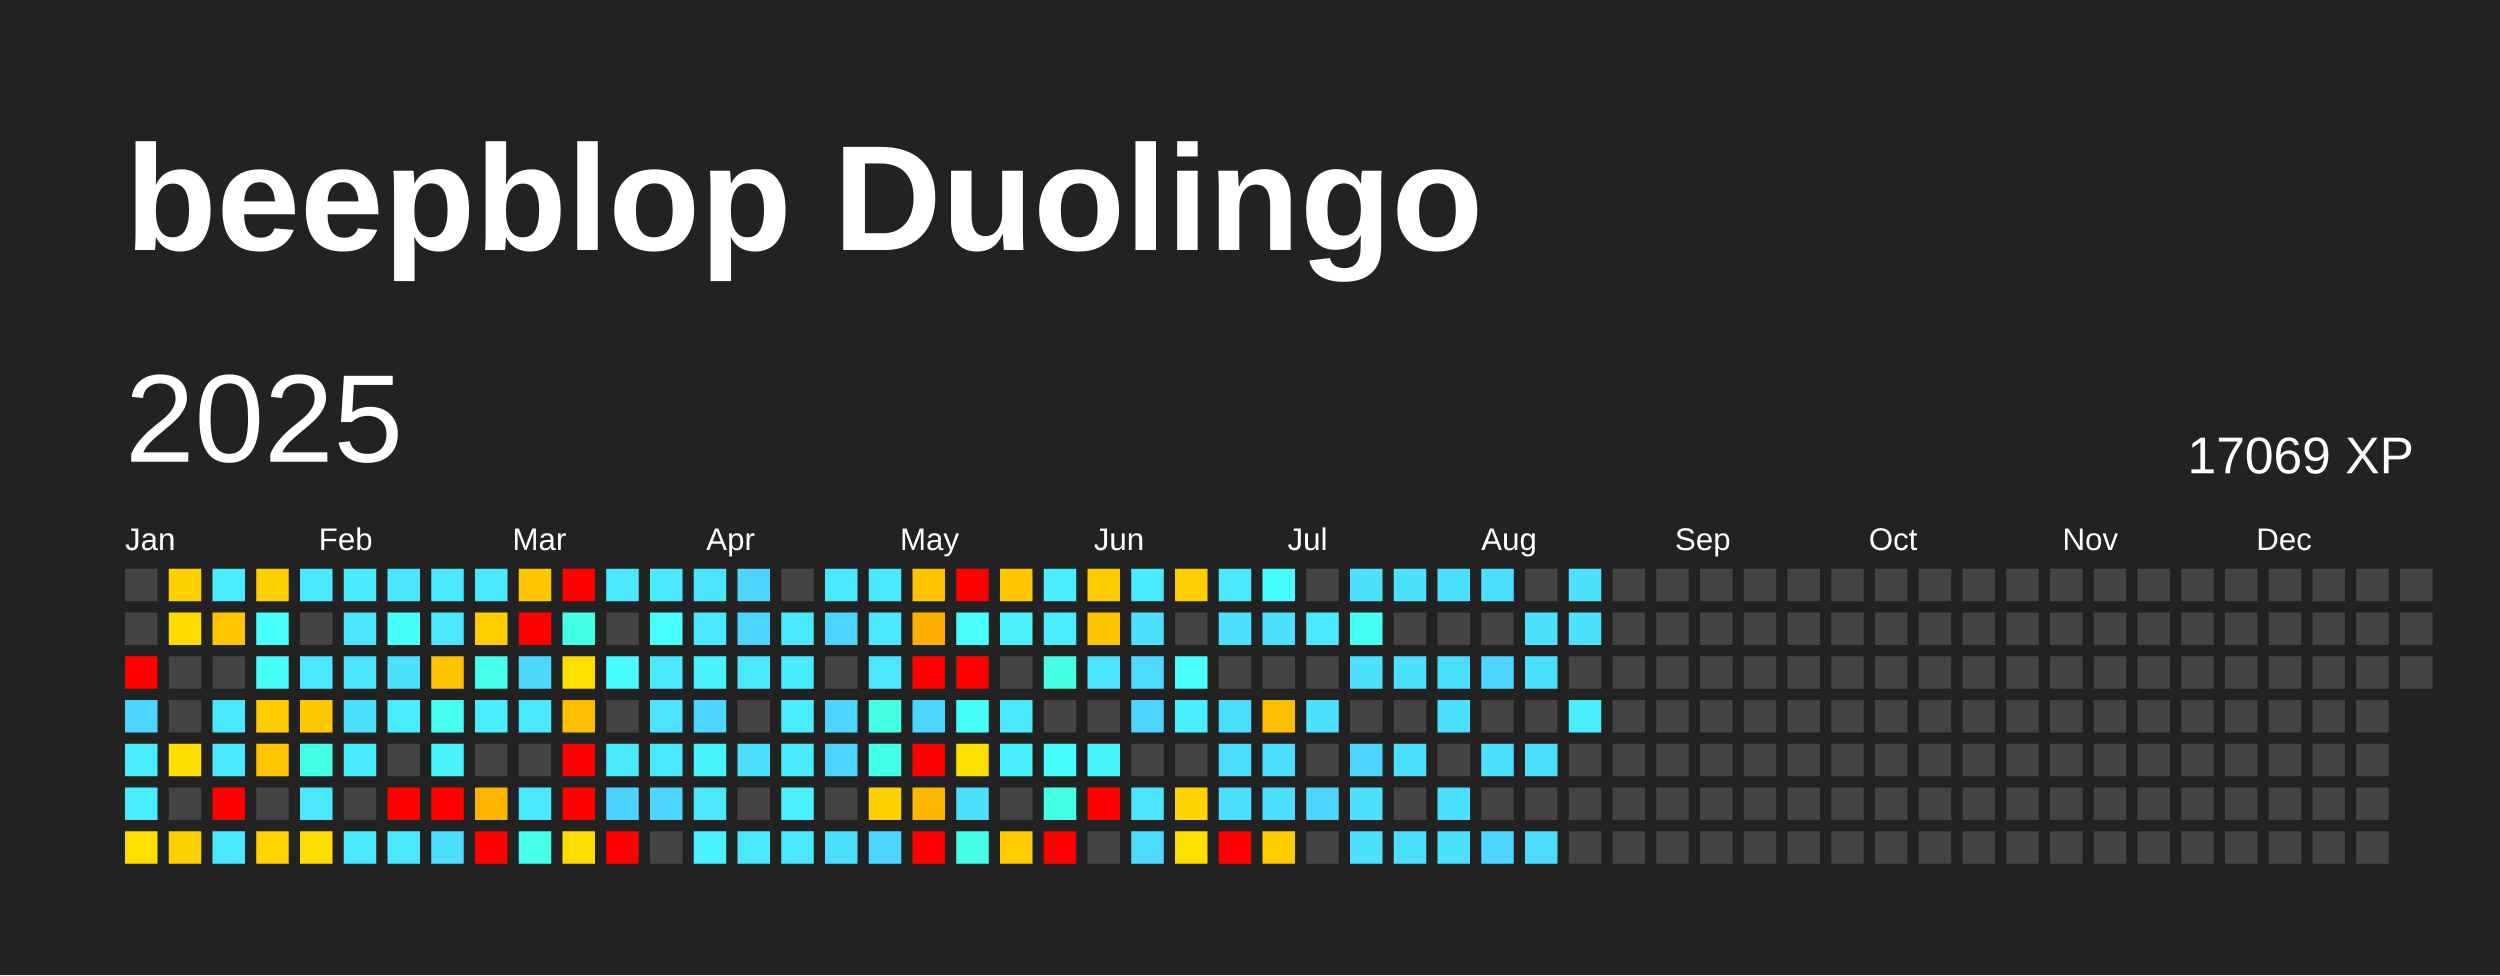
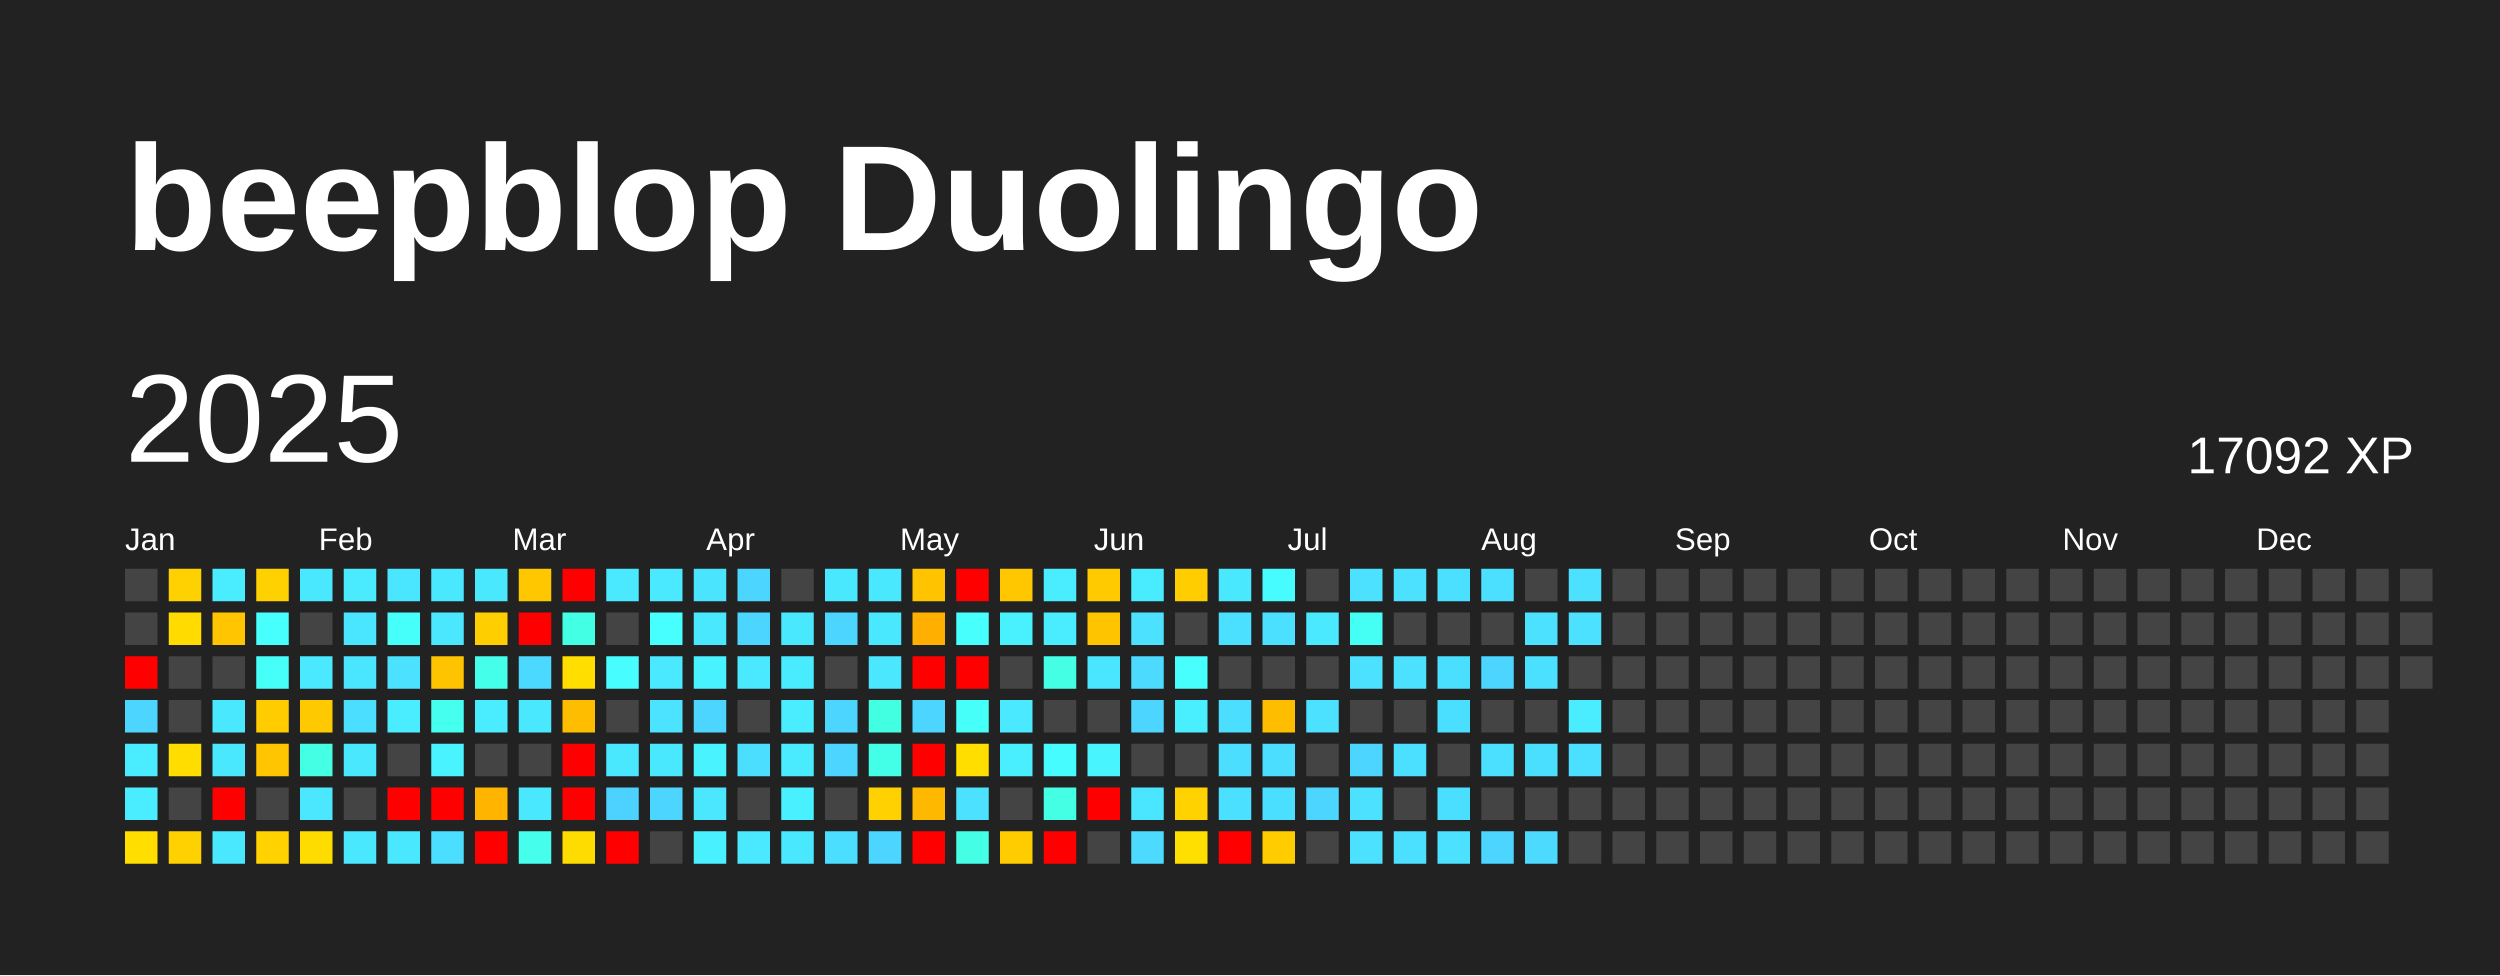
<svg xmlns="http://www.w3.org/2000/svg" baseProfile="full" height="78mm" version="1.1" viewBox="0,0,200,78" width="200mm">
  <defs />
  <rect fill="#222222" height="78" width="200" x="0" y="0" />
  <text fill="#FFFFFF" style="font-size:12px; font-family:Arial; font-weight:bold;" x="10" y="20">beepblop Duolingo</text>
  <text dominant-baseline="hanging" fill="#FFFFFF" style="font-size:10.0px; font-family:Arial;" x="10" y="30">2025</text>
-   <text dominant-baseline="hanging" fill="#FFFFFF" style="font-size:4.125px; font-family:Arial;" x="175" y="35">17069 XP</text>
+   <text dominant-baseline="hanging" fill="#FFFFFF" style="font-size:4.125px; font-family:Arial;" x="175" y="35">17092 XP</text>
  <text fill="#FFFFFF" style="font-size:2.5px; font-family:Arial" x="10.0" y="44">Jan</text>
  <text fill="#FFFFFF" style="font-size:2.5px; font-family:Arial" x="25.5" y="44">Feb</text>
  <text fill="#FFFFFF" style="font-size:2.5px; font-family:Arial" x="41.0" y="44">Mar</text>
  <text fill="#FFFFFF" style="font-size:2.5px; font-family:Arial" x="56.5" y="44">Apr</text>
  <text fill="#FFFFFF" style="font-size:2.5px; font-family:Arial" x="72.0" y="44">May</text>
  <text fill="#FFFFFF" style="font-size:2.5px; font-family:Arial" x="87.5" y="44">Jun</text>
  <text fill="#FFFFFF" style="font-size:2.5px; font-family:Arial" x="103.0" y="44">Jul</text>
  <text fill="#FFFFFF" style="font-size:2.5px; font-family:Arial" x="118.5" y="44">Aug</text>
  <text fill="#FFFFFF" style="font-size:2.5px; font-family:Arial" x="134.0" y="44">Sep</text>
  <text fill="#FFFFFF" style="font-size:2.5px; font-family:Arial" x="149.5" y="44">Oct</text>
  <text fill="#FFFFFF" style="font-size:2.5px; font-family:Arial" x="165.0" y="44">Nov</text>
  <text fill="#FFFFFF" style="font-size:2.5px; font-family:Arial" x="180.5" y="44">Dec</text>
  <rect fill="#444444" height="2.6" width="2.6" x="10.0" y="45.5" />
  <rect fill="#444444" height="2.6" width="2.6" x="10.0" y="49.0" />
  <rect fill="red" height="2.6" width="2.6" x="10.0" y="52.5" />
  <rect fill="#4cd6ff" height="2.6" width="2.6" x="10.0" y="56.0" />
  <rect fill="#49edff" height="2.6" width="2.6" x="10.0" y="59.5" />
  <rect fill="#49edff" height="2.6" width="2.6" x="10.0" y="63.0" />
  <rect fill="#ffde00" height="2.6" width="2.6" x="10.0" y="66.5" />
  <rect fill="#ffd100" height="2.6" width="2.6" x="13.5" y="45.5" />
  <rect fill="#ffdb00" height="2.6" width="2.6" x="13.5" y="49.0" />
  <rect fill="#444444" height="2.6" width="2.6" x="13.5" y="52.5" />
  <rect fill="#444444" height="2.6" width="2.6" x="13.5" y="56.0" />
  <rect fill="#ffdd00" height="2.6" width="2.6" x="13.5" y="59.5" />
  <rect fill="#444444" height="2.6" width="2.6" x="13.5" y="63.0" />
  <rect fill="#ffd100" height="2.6" width="2.6" x="13.5" y="66.5" />
  <rect fill="#49edff" height="2.6" width="2.6" x="17.0" y="45.5" />
  <rect fill="#ffc500" height="2.6" width="2.6" x="17.0" y="49.0" />
  <rect fill="#444444" height="2.6" width="2.6" x="17.0" y="52.5" />
  <rect fill="#4ae8ff" height="2.6" width="2.6" x="17.0" y="56.0" />
  <rect fill="#4ae8ff" height="2.6" width="2.6" x="17.0" y="59.5" />
  <rect fill="red" height="2.6" width="2.6" x="17.0" y="63.0" />
  <rect fill="#4ae8ff" height="2.6" width="2.6" x="17.0" y="66.5" />
  <rect fill="#ffd100" height="2.6" width="2.6" x="20.5" y="45.5" />
  <rect fill="#47fffc" height="2.6" width="2.6" x="20.5" y="49.0" />
  <rect fill="#46fff9" height="2.6" width="2.6" x="20.5" y="52.5" />
  <rect fill="#ffcc00" height="2.6" width="2.6" x="20.5" y="56.0" />
  <rect fill="#ffc500" height="2.6" width="2.6" x="20.5" y="59.5" />
  <rect fill="#444444" height="2.6" width="2.6" x="20.5" y="63.0" />
  <rect fill="#ffd200" height="2.6" width="2.6" x="20.5" y="66.5" />
  <rect fill="#4ae8ff" height="2.6" width="2.6" x="24.0" y="45.5" />
  <rect fill="#444444" height="2.6" width="2.6" x="24.0" y="49.0" />
  <rect fill="#4ae9ff" height="2.6" width="2.6" x="24.0" y="52.5" />
  <rect fill="#ffc900" height="2.6" width="2.6" x="24.0" y="56.0" />
  <rect fill="#44ffe4" height="2.6" width="2.6" x="24.0" y="59.5" />
  <rect fill="#4ae7ff" height="2.6" width="2.6" x="24.0" y="63.0" />
  <rect fill="#ffdc00" height="2.6" width="2.6" x="24.0" y="66.5" />
  <rect fill="#4aebff" height="2.6" width="2.6" x="27.5" y="45.5" />
  <rect fill="#4ae5ff" height="2.6" width="2.6" x="27.5" y="49.0" />
  <rect fill="#4ae6ff" height="2.6" width="2.6" x="27.5" y="52.5" />
  <rect fill="#4bdeff" height="2.6" width="2.6" x="27.5" y="56.0" />
  <rect fill="#4ae8ff" height="2.6" width="2.6" x="27.5" y="59.5" />
  <rect fill="#444444" height="2.6" width="2.6" x="27.5" y="63.0" />
  <rect fill="#4ae8ff" height="2.6" width="2.6" x="27.5" y="66.5" />
  <rect fill="#4ae5ff" height="2.6" width="2.6" x="31.0" y="45.5" />
  <rect fill="#46fffb" height="2.6" width="2.6" x="31.0" y="49.0" />
  <rect fill="#4be1ff" height="2.6" width="2.6" x="31.0" y="52.5" />
  <rect fill="#4aecff" height="2.6" width="2.6" x="31.0" y="56.0" />
  <rect fill="#444444" height="2.6" width="2.6" x="31.0" y="59.5" />
  <rect fill="red" height="2.6" width="2.6" x="31.0" y="63.0" />
  <rect fill="#4ae8ff" height="2.6" width="2.6" x="31.0" y="66.5" />
  <rect fill="#4ae8ff" height="2.6" width="2.6" x="34.5" y="45.5" />
  <rect fill="#4ae7ff" height="2.6" width="2.6" x="34.5" y="49.0" />
  <rect fill="#ffc400" height="2.6" width="2.6" x="34.5" y="52.5" />
  <rect fill="#45ffef" height="2.6" width="2.6" x="34.5" y="56.0" />
  <rect fill="#49f3ff" height="2.6" width="2.6" x="34.5" y="59.5" />
  <rect fill="red" height="2.6" width="2.6" x="34.5" y="63.0" />
  <rect fill="#4bdeff" height="2.6" width="2.6" x="34.5" y="66.5" />
  <rect fill="#4ae8ff" height="2.6" width="2.6" x="38.0" y="45.5" />
  <rect fill="#ffce00" height="2.6" width="2.6" x="38.0" y="49.0" />
  <rect fill="#44ffea" height="2.6" width="2.6" x="38.0" y="52.5" />
  <rect fill="#49edff" height="2.6" width="2.6" x="38.0" y="56.0" />
  <rect fill="#444444" height="2.6" width="2.6" x="38.0" y="59.5" />
  <rect fill="#ffb400" height="2.6" width="2.6" x="38.0" y="63.0" />
  <rect fill="red" height="2.6" width="2.6" x="38.0" y="66.5" />
  <rect fill="#ffc700" height="2.6" width="2.6" x="41.5" y="45.5" />
  <rect fill="red" height="2.6" width="2.6" x="41.5" y="49.0" />
  <rect fill="#4cd9ff" height="2.6" width="2.6" x="41.5" y="52.5" />
  <rect fill="#4ae8ff" height="2.6" width="2.6" x="41.5" y="56.0" />
  <rect fill="#444444" height="2.6" width="2.6" x="41.5" y="59.5" />
  <rect fill="#4ae8ff" height="2.6" width="2.6" x="41.5" y="63.0" />
  <rect fill="#45ffec" height="2.6" width="2.6" x="41.5" y="66.5" />
  <rect fill="red" height="2.6" width="2.6" x="45.0" y="45.5" />
  <rect fill="#43ffe3" height="2.6" width="2.6" x="45.0" y="49.0" />
  <rect fill="#ffde00" height="2.6" width="2.6" x="45.0" y="52.5" />
  <rect fill="#ffbd00" height="2.6" width="2.6" x="45.0" y="56.0" />
  <rect fill="red" height="2.6" width="2.6" x="45.0" y="59.5" />
  <rect fill="red" height="2.6" width="2.6" x="45.0" y="63.0" />
  <rect fill="#ffdc00" height="2.6" width="2.6" x="45.0" y="66.5" />
  <rect fill="#4ae9ff" height="2.6" width="2.6" x="48.5" y="45.5" />
  <rect fill="#444444" height="2.6" width="2.6" x="48.5" y="49.0" />
  <rect fill="#47fdff" height="2.6" width="2.6" x="48.5" y="52.5" />
  <rect fill="#444444" height="2.6" width="2.6" x="48.5" y="56.0" />
  <rect fill="#4ae8ff" height="2.6" width="2.6" x="48.5" y="59.5" />
  <rect fill="#4dd2ff" height="2.6" width="2.6" x="48.5" y="63.0" />
  <rect fill="red" height="2.6" width="2.6" x="48.5" y="66.5" />
  <rect fill="#4ae9ff" height="2.6" width="2.6" x="52.0" y="45.5" />
  <rect fill="#47ffff" height="2.6" width="2.6" x="52.0" y="49.0" />
  <rect fill="#4ae9ff" height="2.6" width="2.6" x="52.0" y="52.5" />
  <rect fill="#4be3ff" height="2.6" width="2.6" x="52.0" y="56.0" />
  <rect fill="#4ae8ff" height="2.6" width="2.6" x="52.0" y="59.5" />
  <rect fill="#4cd6ff" height="2.6" width="2.6" x="52.0" y="63.0" />
  <rect fill="#444444" height="2.6" width="2.6" x="52.0" y="66.5" />
  <rect fill="#4be4ff" height="2.6" width="2.6" x="55.5" y="45.5" />
  <rect fill="#4ae8ff" height="2.6" width="2.6" x="55.5" y="49.0" />
  <rect fill="#49f2ff" height="2.6" width="2.6" x="55.5" y="52.5" />
  <rect fill="#4cd6ff" height="2.6" width="2.6" x="55.5" y="56.0" />
  <rect fill="#49f3ff" height="2.6" width="2.6" x="55.5" y="59.5" />
  <rect fill="#4ae7ff" height="2.6" width="2.6" x="55.5" y="63.0" />
  <rect fill="#49f0ff" height="2.6" width="2.6" x="55.5" y="66.5" />
  <rect fill="#4cd6ff" height="2.6" width="2.6" x="59.0" y="45.5" />
  <rect fill="#4cd6ff" height="2.6" width="2.6" x="59.0" y="49.0" />
  <rect fill="#4ae9ff" height="2.6" width="2.6" x="59.0" y="52.5" />
  <rect fill="#444444" height="2.6" width="2.6" x="59.0" y="56.0" />
  <rect fill="#4bdeff" height="2.6" width="2.6" x="59.0" y="59.5" />
  <rect fill="#444444" height="2.6" width="2.6" x="59.0" y="63.0" />
  <rect fill="#4ae9ff" height="2.6" width="2.6" x="59.0" y="66.5" />
  <rect fill="#444444" height="2.6" width="2.6" x="62.5" y="45.5" />
  <rect fill="#4ae8ff" height="2.6" width="2.6" x="62.5" y="49.0" />
  <rect fill="#49ecff" height="2.6" width="2.6" x="62.5" y="52.5" />
  <rect fill="#4aecff" height="2.6" width="2.6" x="62.5" y="56.0" />
  <rect fill="#4aebff" height="2.6" width="2.6" x="62.5" y="59.5" />
  <rect fill="#49f0ff" height="2.6" width="2.6" x="62.5" y="63.0" />
  <rect fill="#4ae8ff" height="2.6" width="2.6" x="62.5" y="66.5" />
  <rect fill="#4ae8ff" height="2.6" width="2.6" x="66.0" y="45.5" />
  <rect fill="#4cd6ff" height="2.6" width="2.6" x="66.0" y="49.0" />
  <rect fill="#444444" height="2.6" width="2.6" x="66.0" y="52.5" />
  <rect fill="#4cd6ff" height="2.6" width="2.6" x="66.0" y="56.0" />
  <rect fill="#4cd6ff" height="2.6" width="2.6" x="66.0" y="59.5" />
  <rect fill="#444444" height="2.6" width="2.6" x="66.0" y="63.0" />
  <rect fill="#4bdeff" height="2.6" width="2.6" x="66.0" y="66.5" />
  <rect fill="#4ae8ff" height="2.6" width="2.6" x="69.5" y="45.5" />
  <rect fill="#4ae8ff" height="2.6" width="2.6" x="69.5" y="49.0" />
  <rect fill="#4ae7ff" height="2.6" width="2.6" x="69.5" y="52.5" />
  <rect fill="#43ffe2" height="2.6" width="2.6" x="69.5" y="56.0" />
  <rect fill="#44ffe8" height="2.6" width="2.6" x="69.5" y="59.5" />
  <rect fill="#ffd100" height="2.6" width="2.6" x="69.5" y="63.0" />
  <rect fill="#4cd6ff" height="2.6" width="2.6" x="69.5" y="66.5" />
  <rect fill="#ffc300" height="2.6" width="2.6" x="73.0" y="45.5" />
  <rect fill="#ffaf00" height="2.6" width="2.6" x="73.0" y="49.0" />
  <rect fill="red" height="2.6" width="2.6" x="73.0" y="52.5" />
  <rect fill="#4cd6ff" height="2.6" width="2.6" x="73.0" y="56.0" />
  <rect fill="red" height="2.6" width="2.6" x="73.0" y="59.5" />
  <rect fill="#ffb800" height="2.6" width="2.6" x="73.0" y="63.0" />
  <rect fill="red" height="2.6" width="2.6" x="73.0" y="66.5" />
  <rect fill="red" height="2.6" width="2.6" x="76.5" y="45.5" />
  <rect fill="#47fffc" height="2.6" width="2.6" x="76.5" y="49.0" />
  <rect fill="red" height="2.6" width="2.6" x="76.5" y="52.5" />
  <rect fill="#46fff8" height="2.6" width="2.6" x="76.5" y="56.0" />
  <rect fill="#ffde00" height="2.6" width="2.6" x="76.5" y="59.5" />
  <rect fill="#4be1ff" height="2.6" width="2.6" x="76.5" y="63.0" />
  <rect fill="#44ffe6" height="2.6" width="2.6" x="76.5" y="66.5" />
  <rect fill="#ffc700" height="2.6" width="2.6" x="80.0" y="45.5" />
  <rect fill="#49f1ff" height="2.6" width="2.6" x="80.0" y="49.0" />
  <rect fill="#444444" height="2.6" width="2.6" x="80.0" y="52.5" />
  <rect fill="#4ae9ff" height="2.6" width="2.6" x="80.0" y="56.0" />
  <rect fill="#49efff" height="2.6" width="2.6" x="80.0" y="59.5" />
  <rect fill="#444444" height="2.6" width="2.6" x="80.0" y="63.0" />
  <rect fill="#ffcc00" height="2.6" width="2.6" x="80.0" y="66.5" />
  <rect fill="#4aecff" height="2.6" width="2.6" x="83.5" y="45.5" />
  <rect fill="#4aecff" height="2.6" width="2.6" x="83.5" y="49.0" />
  <rect fill="#44ffe4" height="2.6" width="2.6" x="83.5" y="52.5" />
  <rect fill="#444444" height="2.6" width="2.6" x="83.5" y="56.0" />
  <rect fill="#47fcff" height="2.6" width="2.6" x="83.5" y="59.5" />
  <rect fill="#44ffe4" height="2.6" width="2.6" x="83.5" y="63.0" />
  <rect fill="red" height="2.6" width="2.6" x="83.5" y="66.5" />
  <rect fill="#ffca00" height="2.6" width="2.6" x="87.0" y="45.5" />
  <rect fill="#ffc400" height="2.6" width="2.6" x="87.0" y="49.0" />
  <rect fill="#4ae5ff" height="2.6" width="2.6" x="87.0" y="52.5" />
  <rect fill="#444444" height="2.6" width="2.6" x="87.0" y="56.0" />
  <rect fill="#48f5ff" height="2.6" width="2.6" x="87.0" y="59.5" />
  <rect fill="red" height="2.6" width="2.6" x="87.0" y="63.0" />
  <rect fill="#444444" height="2.6" width="2.6" x="87.0" y="66.5" />
  <rect fill="#49ecff" height="2.6" width="2.6" x="90.5" y="45.5" />
  <rect fill="#4be1ff" height="2.6" width="2.6" x="90.5" y="49.0" />
  <rect fill="#4cdaff" height="2.6" width="2.6" x="90.5" y="52.5" />
  <rect fill="#4cd6ff" height="2.6" width="2.6" x="90.5" y="56.0" />
  <rect fill="#444444" height="2.6" width="2.6" x="90.5" y="59.5" />
  <rect fill="#4ae5ff" height="2.6" width="2.6" x="90.5" y="63.0" />
  <rect fill="#4cdaff" height="2.6" width="2.6" x="90.5" y="66.5" />
  <rect fill="#ffcd00" height="2.6" width="2.6" x="94.0" y="45.5" />
  <rect fill="#444444" height="2.6" width="2.6" x="94.0" y="49.0" />
  <rect fill="#47fffd" height="2.6" width="2.6" x="94.0" y="52.5" />
  <rect fill="#49efff" height="2.6" width="2.6" x="94.0" y="56.0" />
  <rect fill="#444444" height="2.6" width="2.6" x="94.0" y="59.5" />
  <rect fill="#ffd200" height="2.6" width="2.6" x="94.0" y="63.0" />
  <rect fill="#ffdf00" height="2.6" width="2.6" x="94.0" y="66.5" />
  <rect fill="#4ae8ff" height="2.6" width="2.6" x="97.5" y="45.5" />
  <rect fill="#4be0ff" height="2.6" width="2.6" x="97.5" y="49.0" />
  <rect fill="#444444" height="2.6" width="2.6" x="97.5" y="52.5" />
  <rect fill="#4bdeff" height="2.6" width="2.6" x="97.5" y="56.0" />
  <rect fill="#4bdeff" height="2.6" width="2.6" x="97.5" y="59.5" />
  <rect fill="#4be0ff" height="2.6" width="2.6" x="97.5" y="63.0" />
  <rect fill="red" height="2.6" width="2.6" x="97.5" y="66.5" />
  <rect fill="#47fcff" height="2.6" width="2.6" x="101.0" y="45.5" />
  <rect fill="#4be0ff" height="2.6" width="2.6" x="101.0" y="49.0" />
  <rect fill="#444444" height="2.6" width="2.6" x="101.0" y="52.5" />
  <rect fill="#ffbd00" height="2.6" width="2.6" x="101.0" y="56.0" />
  <rect fill="#4bdeff" height="2.6" width="2.6" x="101.0" y="59.5" />
  <rect fill="#4bdfff" height="2.6" width="2.6" x="101.0" y="63.0" />
  <rect fill="#ffcc00" height="2.6" width="2.6" x="101.0" y="66.5" />
  <rect fill="#444444" height="2.6" width="2.6" x="104.5" y="45.5" />
  <rect fill="#4ae9ff" height="2.6" width="2.6" x="104.5" y="49.0" />
  <rect fill="#444444" height="2.6" width="2.6" x="104.5" y="52.5" />
  <rect fill="#4be1ff" height="2.6" width="2.6" x="104.5" y="56.0" />
  <rect fill="#444444" height="2.6" width="2.6" x="104.5" y="59.5" />
  <rect fill="#4cd6ff" height="2.6" width="2.6" x="104.5" y="63.0" />
  <rect fill="#444444" height="2.6" width="2.6" x="104.5" y="66.5" />
  <rect fill="#4be1ff" height="2.6" width="2.6" x="108.0" y="45.5" />
  <rect fill="#46fff4" height="2.6" width="2.6" x="108.0" y="49.0" />
  <rect fill="#4be1ff" height="2.6" width="2.6" x="108.0" y="52.5" />
  <rect fill="#444444" height="2.6" width="2.6" x="108.0" y="56.0" />
  <rect fill="#4cd6ff" height="2.6" width="2.6" x="108.0" y="59.5" />
  <rect fill="#4be1ff" height="2.6" width="2.6" x="108.0" y="63.0" />
  <rect fill="#4be1ff" height="2.6" width="2.6" x="108.0" y="66.5" />
  <rect fill="#4be1ff" height="2.6" width="2.6" x="111.5" y="45.5" />
  <rect fill="#444444" height="2.6" width="2.6" x="111.5" y="49.0" />
  <rect fill="#4be1ff" height="2.6" width="2.6" x="111.5" y="52.5" />
  <rect fill="#444444" height="2.6" width="2.6" x="111.5" y="56.0" />
  <rect fill="#4be0ff" height="2.6" width="2.6" x="111.5" y="59.5" />
  <rect fill="#444444" height="2.6" width="2.6" x="111.5" y="63.0" />
  <rect fill="#4be0ff" height="2.6" width="2.6" x="111.5" y="66.5" />
  <rect fill="#4be0ff" height="2.6" width="2.6" x="115.0" y="45.5" />
  <rect fill="#444444" height="2.6" width="2.6" x="115.0" y="49.0" />
  <rect fill="#4bdfff" height="2.6" width="2.6" x="115.0" y="52.5" />
  <rect fill="#4bdfff" height="2.6" width="2.6" x="115.0" y="56.0" />
  <rect fill="#444444" height="2.6" width="2.6" x="115.0" y="59.5" />
  <rect fill="#4bdfff" height="2.6" width="2.6" x="115.0" y="63.0" />
  <rect fill="#4be1ff" height="2.6" width="2.6" x="115.0" y="66.5" />
  <rect fill="#4be0ff" height="2.6" width="2.6" x="118.5" y="45.5" />
  <rect fill="#444444" height="2.6" width="2.6" x="118.5" y="49.0" />
  <rect fill="#4cd6ff" height="2.6" width="2.6" x="118.5" y="52.5" />
  <rect fill="#444444" height="2.6" width="2.6" x="118.5" y="56.0" />
  <rect fill="#4be0ff" height="2.6" width="2.6" x="118.5" y="59.5" />
  <rect fill="#444444" height="2.6" width="2.6" x="118.5" y="63.0" />
  <rect fill="#4cd6ff" height="2.6" width="2.6" x="118.5" y="66.5" />
  <rect fill="#444444" height="2.6" width="2.6" x="122.0" y="45.5" />
  <rect fill="#4be1ff" height="2.6" width="2.6" x="122.0" y="49.0" />
  <rect fill="#4be0ff" height="2.6" width="2.6" x="122.0" y="52.5" />
  <rect fill="#444444" height="2.6" width="2.6" x="122.0" y="56.0" />
  <rect fill="#4bdfff" height="2.6" width="2.6" x="122.0" y="59.5" />
  <rect fill="#444444" height="2.6" width="2.6" x="122.0" y="63.0" />
  <rect fill="#4cdaff" height="2.6" width="2.6" x="122.0" y="66.5" />
  <rect fill="#4be1ff" height="2.6" width="2.6" x="125.5" y="45.5" />
  <rect fill="#4be1ff" height="2.6" width="2.6" x="125.5" y="49.0" />
  <rect fill="#444444" height="2.6" width="2.6" x="125.5" y="52.5" />
  <rect fill="#49edff" height="2.6" width="2.6" x="125.5" y="56.0" />
-   <rect fill="#444444" height="2.6" width="2.6" x="125.5" y="59.5" />
+   <rect fill="#4be0ff" height="2.6" width="2.6" x="125.5" y="59.5" />
  <rect fill="#444444" height="2.6" width="2.6" x="125.5" y="63.0" />
  <rect fill="#444444" height="2.6" width="2.6" x="125.5" y="66.5" />
  <rect fill="#444444" height="2.6" width="2.6" x="129.0" y="45.5" />
  <rect fill="#444444" height="2.6" width="2.6" x="129.0" y="49.0" />
  <rect fill="#444444" height="2.6" width="2.6" x="129.0" y="52.5" />
  <rect fill="#444444" height="2.6" width="2.6" x="129.0" y="56.0" />
  <rect fill="#444444" height="2.6" width="2.6" x="129.0" y="59.5" />
  <rect fill="#444444" height="2.6" width="2.6" x="129.0" y="63.0" />
  <rect fill="#444444" height="2.6" width="2.6" x="129.0" y="66.5" />
  <rect fill="#444444" height="2.6" width="2.6" x="132.5" y="45.5" />
  <rect fill="#444444" height="2.6" width="2.6" x="132.5" y="49.0" />
  <rect fill="#444444" height="2.6" width="2.6" x="132.5" y="52.5" />
  <rect fill="#444444" height="2.6" width="2.6" x="132.5" y="56.0" />
  <rect fill="#444444" height="2.6" width="2.6" x="132.5" y="59.5" />
  <rect fill="#444444" height="2.6" width="2.6" x="132.5" y="63.0" />
  <rect fill="#444444" height="2.6" width="2.6" x="132.5" y="66.5" />
  <rect fill="#444444" height="2.6" width="2.6" x="136.0" y="45.5" />
  <rect fill="#444444" height="2.6" width="2.6" x="136.0" y="49.0" />
  <rect fill="#444444" height="2.6" width="2.6" x="136.0" y="52.5" />
  <rect fill="#444444" height="2.6" width="2.6" x="136.0" y="56.0" />
  <rect fill="#444444" height="2.6" width="2.6" x="136.0" y="59.5" />
  <rect fill="#444444" height="2.6" width="2.6" x="136.0" y="63.0" />
  <rect fill="#444444" height="2.6" width="2.6" x="136.0" y="66.5" />
  <rect fill="#444444" height="2.6" width="2.6" x="139.5" y="45.5" />
  <rect fill="#444444" height="2.6" width="2.6" x="139.5" y="49.0" />
  <rect fill="#444444" height="2.6" width="2.6" x="139.5" y="52.5" />
  <rect fill="#444444" height="2.6" width="2.6" x="139.5" y="56.0" />
  <rect fill="#444444" height="2.6" width="2.6" x="139.5" y="59.5" />
  <rect fill="#444444" height="2.6" width="2.6" x="139.5" y="63.0" />
  <rect fill="#444444" height="2.6" width="2.6" x="139.5" y="66.5" />
  <rect fill="#444444" height="2.6" width="2.6" x="143.0" y="45.5" />
  <rect fill="#444444" height="2.6" width="2.6" x="143.0" y="49.0" />
  <rect fill="#444444" height="2.6" width="2.6" x="143.0" y="52.5" />
  <rect fill="#444444" height="2.6" width="2.6" x="143.0" y="56.0" />
  <rect fill="#444444" height="2.6" width="2.6" x="143.0" y="59.5" />
  <rect fill="#444444" height="2.6" width="2.6" x="143.0" y="63.0" />
  <rect fill="#444444" height="2.6" width="2.6" x="143.0" y="66.5" />
  <rect fill="#444444" height="2.6" width="2.6" x="146.5" y="45.5" />
  <rect fill="#444444" height="2.6" width="2.6" x="146.5" y="49.0" />
  <rect fill="#444444" height="2.6" width="2.6" x="146.5" y="52.5" />
  <rect fill="#444444" height="2.6" width="2.6" x="146.5" y="56.0" />
  <rect fill="#444444" height="2.6" width="2.6" x="146.5" y="59.5" />
  <rect fill="#444444" height="2.6" width="2.6" x="146.5" y="63.0" />
  <rect fill="#444444" height="2.6" width="2.6" x="146.5" y="66.5" />
  <rect fill="#444444" height="2.6" width="2.6" x="150.0" y="45.5" />
  <rect fill="#444444" height="2.6" width="2.6" x="150.0" y="49.0" />
  <rect fill="#444444" height="2.6" width="2.6" x="150.0" y="52.5" />
  <rect fill="#444444" height="2.6" width="2.6" x="150.0" y="56.0" />
  <rect fill="#444444" height="2.6" width="2.6" x="150.0" y="59.5" />
  <rect fill="#444444" height="2.6" width="2.6" x="150.0" y="63.0" />
  <rect fill="#444444" height="2.6" width="2.6" x="150.0" y="66.5" />
  <rect fill="#444444" height="2.6" width="2.6" x="153.5" y="45.5" />
  <rect fill="#444444" height="2.6" width="2.6" x="153.5" y="49.0" />
  <rect fill="#444444" height="2.6" width="2.6" x="153.5" y="52.5" />
  <rect fill="#444444" height="2.6" width="2.6" x="153.5" y="56.0" />
  <rect fill="#444444" height="2.6" width="2.6" x="153.5" y="59.5" />
  <rect fill="#444444" height="2.6" width="2.6" x="153.5" y="63.0" />
  <rect fill="#444444" height="2.6" width="2.6" x="153.5" y="66.5" />
  <rect fill="#444444" height="2.6" width="2.6" x="157.0" y="45.5" />
  <rect fill="#444444" height="2.6" width="2.6" x="157.0" y="49.0" />
  <rect fill="#444444" height="2.6" width="2.6" x="157.0" y="52.5" />
  <rect fill="#444444" height="2.6" width="2.6" x="157.0" y="56.0" />
  <rect fill="#444444" height="2.6" width="2.6" x="157.0" y="59.5" />
  <rect fill="#444444" height="2.6" width="2.6" x="157.0" y="63.0" />
  <rect fill="#444444" height="2.6" width="2.6" x="157.0" y="66.5" />
  <rect fill="#444444" height="2.6" width="2.6" x="160.5" y="45.5" />
  <rect fill="#444444" height="2.6" width="2.6" x="160.5" y="49.0" />
  <rect fill="#444444" height="2.6" width="2.6" x="160.5" y="52.5" />
  <rect fill="#444444" height="2.6" width="2.6" x="160.5" y="56.0" />
  <rect fill="#444444" height="2.6" width="2.6" x="160.5" y="59.5" />
  <rect fill="#444444" height="2.6" width="2.6" x="160.5" y="63.0" />
  <rect fill="#444444" height="2.6" width="2.6" x="160.5" y="66.5" />
  <rect fill="#444444" height="2.6" width="2.6" x="164.0" y="45.5" />
  <rect fill="#444444" height="2.6" width="2.6" x="164.0" y="49.0" />
  <rect fill="#444444" height="2.6" width="2.6" x="164.0" y="52.5" />
  <rect fill="#444444" height="2.6" width="2.6" x="164.0" y="56.0" />
  <rect fill="#444444" height="2.6" width="2.6" x="164.0" y="59.5" />
  <rect fill="#444444" height="2.6" width="2.6" x="164.0" y="63.0" />
  <rect fill="#444444" height="2.6" width="2.6" x="164.0" y="66.5" />
  <rect fill="#444444" height="2.6" width="2.6" x="167.5" y="45.5" />
  <rect fill="#444444" height="2.6" width="2.6" x="167.5" y="49.0" />
  <rect fill="#444444" height="2.6" width="2.6" x="167.5" y="52.5" />
  <rect fill="#444444" height="2.6" width="2.6" x="167.5" y="56.0" />
  <rect fill="#444444" height="2.6" width="2.6" x="167.5" y="59.5" />
  <rect fill="#444444" height="2.6" width="2.6" x="167.5" y="63.0" />
  <rect fill="#444444" height="2.6" width="2.6" x="167.5" y="66.5" />
  <rect fill="#444444" height="2.6" width="2.6" x="171.0" y="45.5" />
  <rect fill="#444444" height="2.6" width="2.6" x="171.0" y="49.0" />
  <rect fill="#444444" height="2.6" width="2.6" x="171.0" y="52.5" />
  <rect fill="#444444" height="2.6" width="2.6" x="171.0" y="56.0" />
  <rect fill="#444444" height="2.6" width="2.6" x="171.0" y="59.5" />
  <rect fill="#444444" height="2.6" width="2.6" x="171.0" y="63.0" />
  <rect fill="#444444" height="2.6" width="2.6" x="171.0" y="66.5" />
  <rect fill="#444444" height="2.6" width="2.6" x="174.5" y="45.5" />
  <rect fill="#444444" height="2.6" width="2.6" x="174.5" y="49.0" />
  <rect fill="#444444" height="2.6" width="2.6" x="174.5" y="52.5" />
  <rect fill="#444444" height="2.6" width="2.6" x="174.5" y="56.0" />
  <rect fill="#444444" height="2.6" width="2.6" x="174.5" y="59.5" />
  <rect fill="#444444" height="2.6" width="2.6" x="174.5" y="63.0" />
  <rect fill="#444444" height="2.6" width="2.6" x="174.5" y="66.5" />
  <rect fill="#444444" height="2.6" width="2.6" x="178.0" y="45.5" />
  <rect fill="#444444" height="2.6" width="2.6" x="178.0" y="49.0" />
  <rect fill="#444444" height="2.6" width="2.6" x="178.0" y="52.5" />
  <rect fill="#444444" height="2.6" width="2.6" x="178.0" y="56.0" />
  <rect fill="#444444" height="2.6" width="2.6" x="178.0" y="59.5" />
  <rect fill="#444444" height="2.6" width="2.6" x="178.0" y="63.0" />
  <rect fill="#444444" height="2.6" width="2.6" x="178.0" y="66.5" />
  <rect fill="#444444" height="2.6" width="2.6" x="181.5" y="45.5" />
  <rect fill="#444444" height="2.6" width="2.6" x="181.5" y="49.0" />
  <rect fill="#444444" height="2.6" width="2.6" x="181.5" y="52.5" />
  <rect fill="#444444" height="2.6" width="2.6" x="181.5" y="56.0" />
  <rect fill="#444444" height="2.6" width="2.6" x="181.5" y="59.5" />
  <rect fill="#444444" height="2.6" width="2.6" x="181.5" y="63.0" />
  <rect fill="#444444" height="2.6" width="2.6" x="181.5" y="66.5" />
  <rect fill="#444444" height="2.6" width="2.6" x="185.0" y="45.5" />
  <rect fill="#444444" height="2.6" width="2.6" x="185.0" y="49.0" />
  <rect fill="#444444" height="2.6" width="2.6" x="185.0" y="52.5" />
  <rect fill="#444444" height="2.6" width="2.6" x="185.0" y="56.0" />
  <rect fill="#444444" height="2.6" width="2.6" x="185.0" y="59.5" />
  <rect fill="#444444" height="2.6" width="2.6" x="185.0" y="63.0" />
  <rect fill="#444444" height="2.6" width="2.6" x="185.0" y="66.5" />
  <rect fill="#444444" height="2.6" width="2.6" x="188.5" y="45.5" />
  <rect fill="#444444" height="2.6" width="2.6" x="188.5" y="49.0" />
  <rect fill="#444444" height="2.6" width="2.6" x="188.5" y="52.5" />
  <rect fill="#444444" height="2.6" width="2.6" x="188.5" y="56.0" />
  <rect fill="#444444" height="2.6" width="2.6" x="188.5" y="59.5" />
  <rect fill="#444444" height="2.6" width="2.6" x="188.5" y="63.0" />
  <rect fill="#444444" height="2.6" width="2.6" x="188.5" y="66.5" />
  <rect fill="#444444" height="2.6" width="2.6" x="192.0" y="45.5" />
  <rect fill="#444444" height="2.6" width="2.6" x="192.0" y="49.0" />
  <rect fill="#444444" height="2.6" width="2.6" x="192.0" y="52.5" />
</svg>
